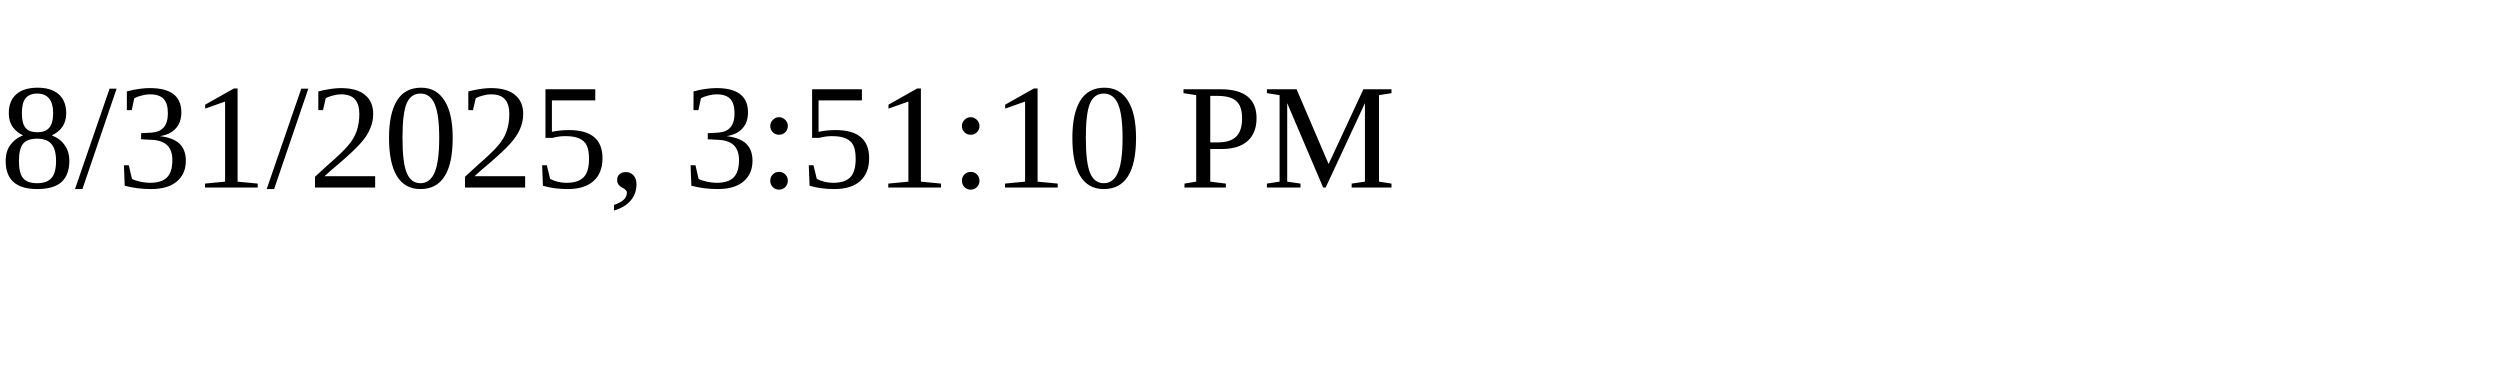
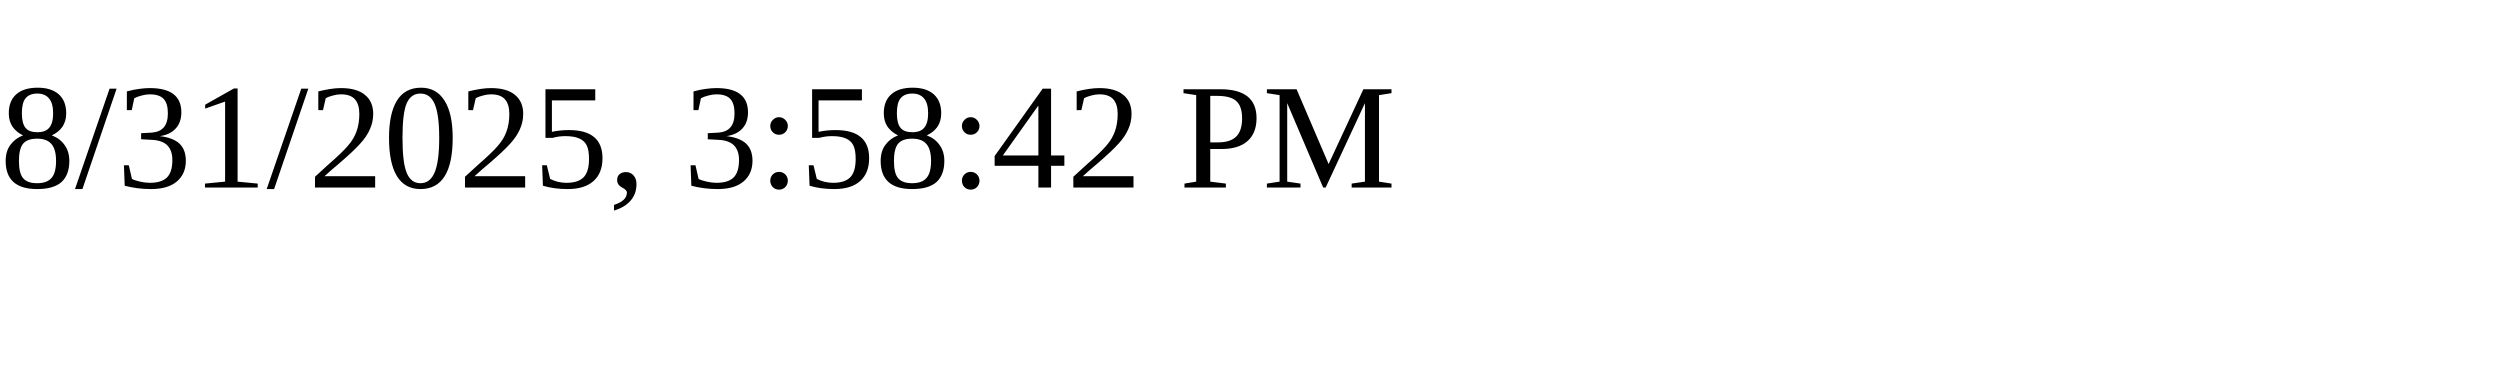
<svg xmlns="http://www.w3.org/2000/svg" height="30" width="200">
-   <text x="0" y="15">8/31/2025, 3:51:10 PM</text>
+   <text x="0" y="15">8/31/2025, 3:58:42 PM</text>
</svg>
